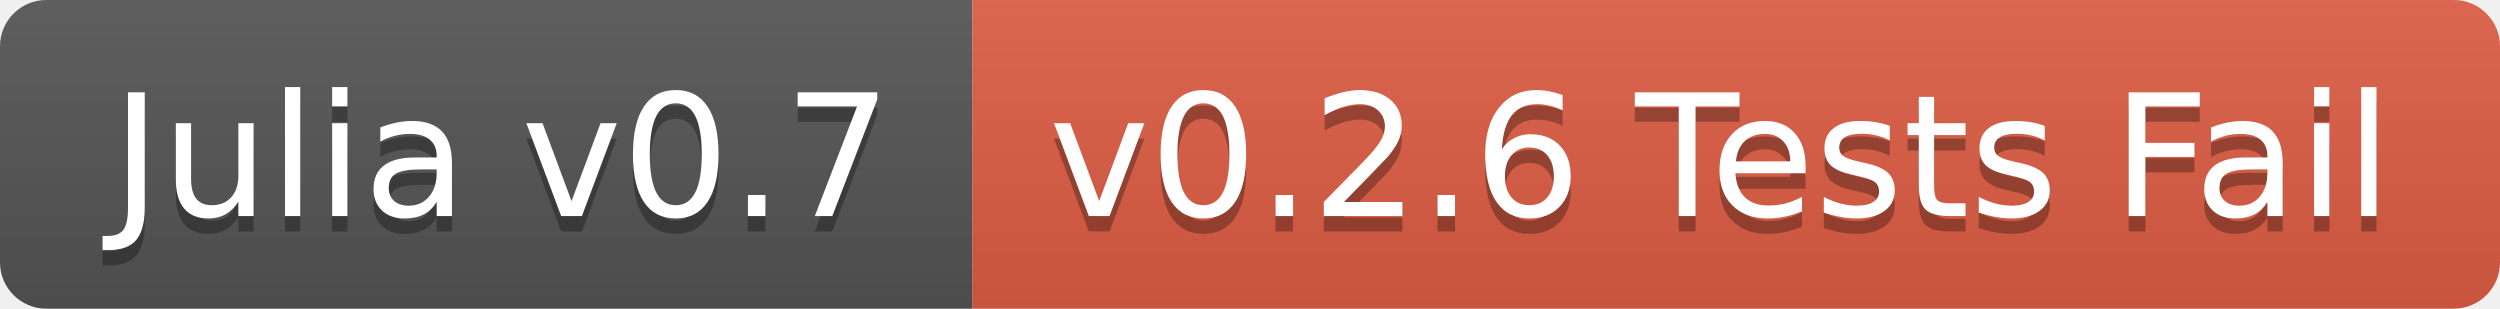
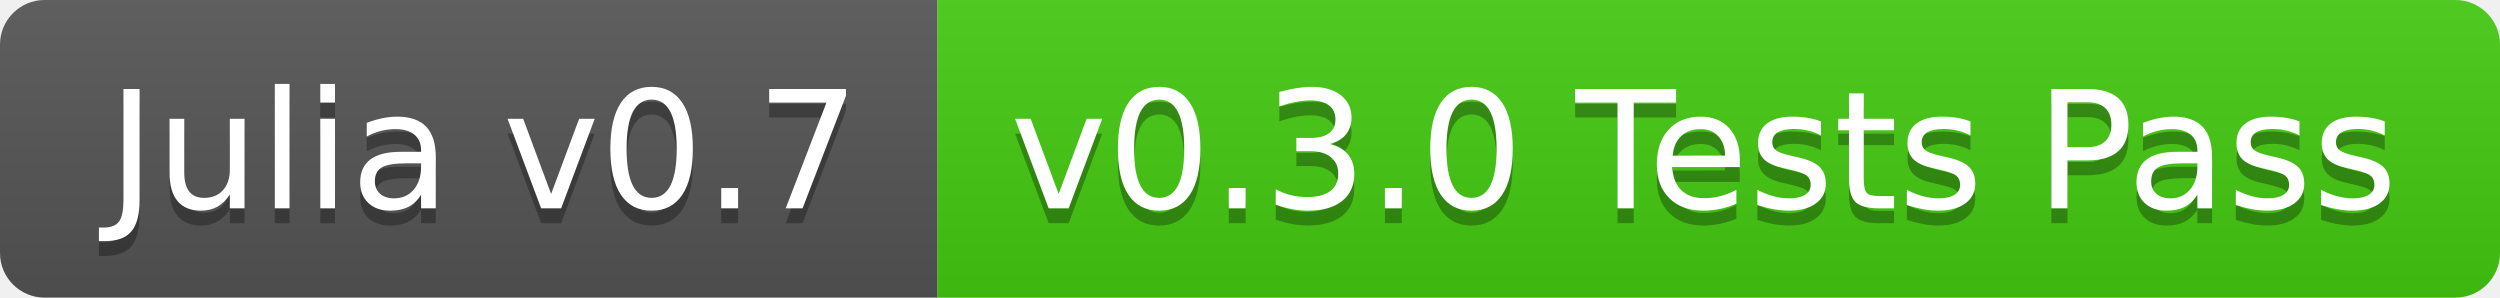
- <svg xmlns="http://www.w3.org/2000/svg" width="162" height="20">
+ <svg xmlns="http://www.w3.org/2000/svg" width="168" height="20">
  <linearGradient id="b" x2="0" y2="100%">
    <stop offset="0" stop-color="#bbb" stop-opacity=".1" />
    <stop offset="1" stop-opacity=".1" />
  </linearGradient>
  <clipPath id="a">
-     <rect width="162" height="20" rx="3" fill="#fff" />
+     <rect width="168" height="20" rx="3" fill="#fff" />
  </clipPath>
  <g clip-path="url(#a)">
    <path fill="#555" d="M0 0h63v20H0z" />
-     <path fill="#e05d44" d="M63 0h99v20H63z" />
-     <path fill="url(#b)" d="M0 0h162v20H0z" />
+     <path fill="#4c1" d="M63 0h105v20H63z" />
+     <path fill="url(#b)" d="M0 0h168v20H0z" />
  </g>
  <g fill="#fff" text-anchor="middle" font-family="DejaVu Sans,Verdana,Geneva,sans-serif" font-size="110">
    <text x="325" y="150" fill="#010101" fill-opacity=".3" transform="scale(.1)" textLength="530">Julia v0.7</text>
    <text x="325" y="140" transform="scale(.1)" textLength="530">Julia v0.7</text>
-     <text x="1115" y="150" fill="#010101" fill-opacity=".3" transform="scale(.1)" textLength="890">v0.2.6 Tests Fail</text>
-     <text x="1115" y="140" transform="scale(.1)" textLength="890">v0.2.6 Tests Fail</text>
+     <text x="1145" y="150" fill="#010101" fill-opacity=".3" transform="scale(.1)" textLength="950">v0.3.0 Tests Pass</text>
+     <text x="1145" y="140" transform="scale(.1)" textLength="950">v0.3.0 Tests Pass</text>
  </g>
</svg>
